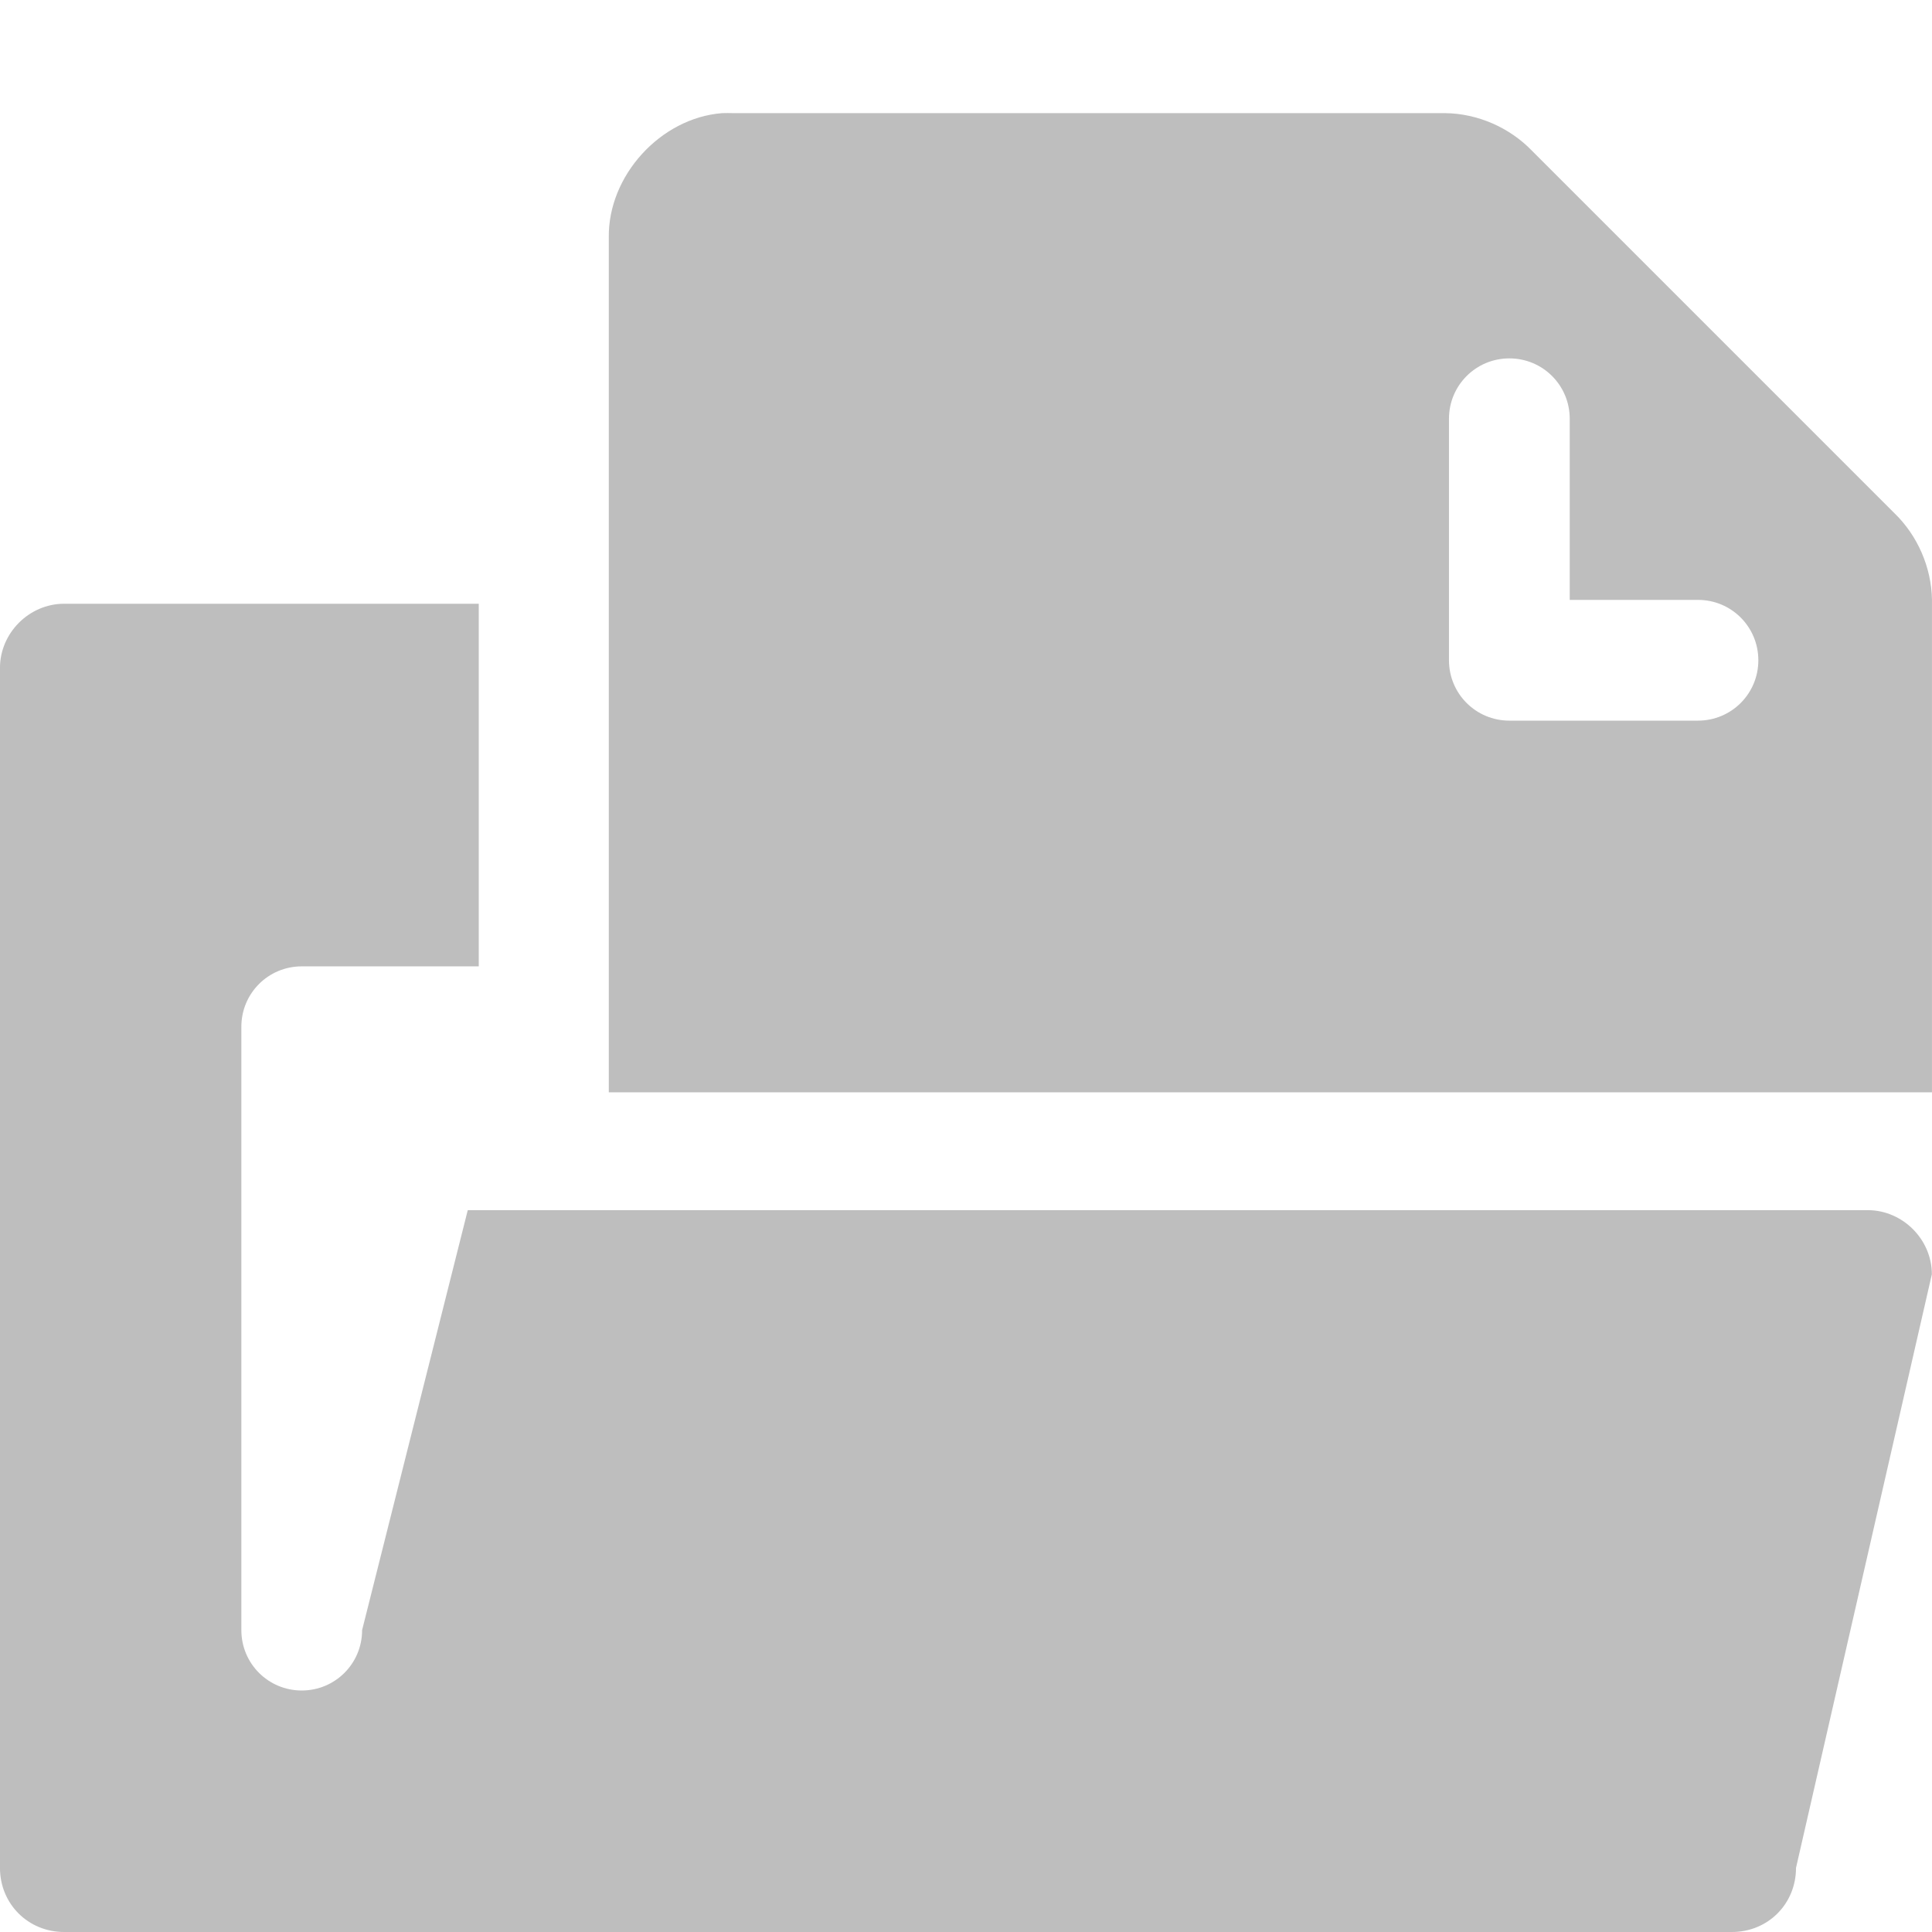
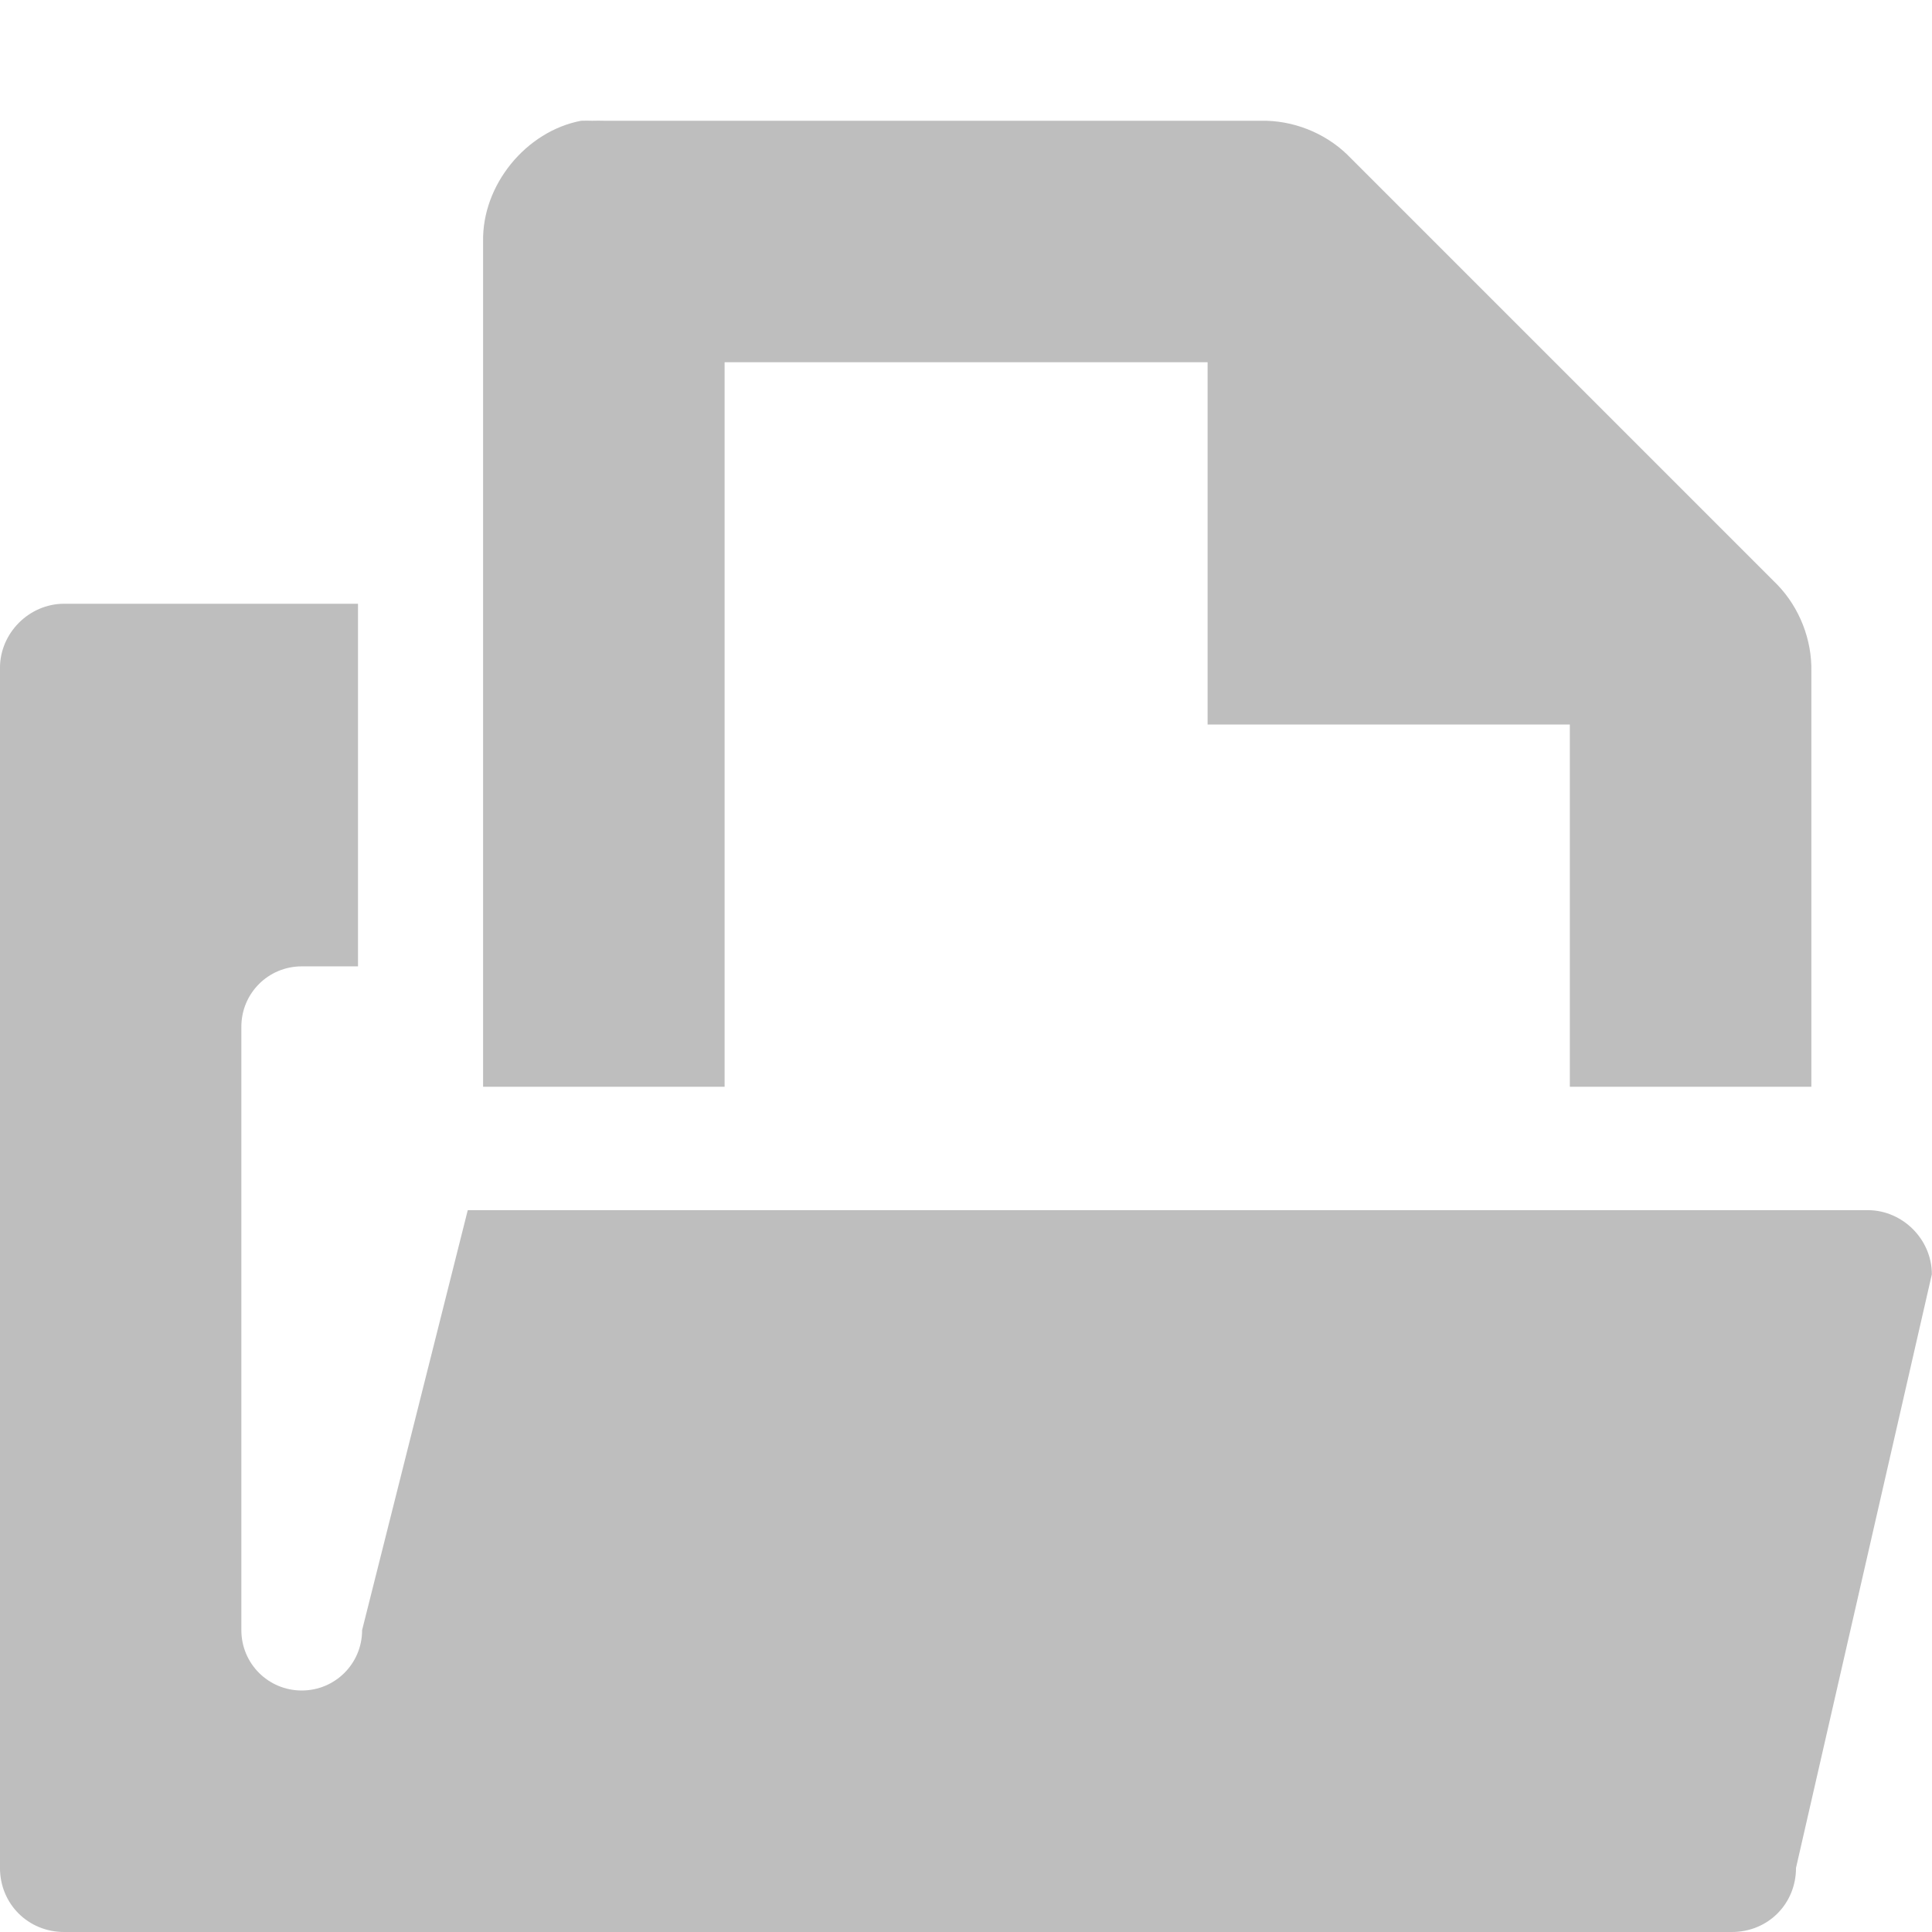
<svg xmlns="http://www.w3.org/2000/svg" id="svg7384" version="1.1" height="16" width="16">
  <defs id="defs7386" />
  <g transform="translate(-160.0002,-646)" id="layer9" style="display:inline" />
  <g transform="translate(-160.0002,-646)" id="layer10" />
  <g transform="translate(-160.0002,-646)" id="layer11" />
  <g transform="translate(-160.0002,-646)" id="layer12">
-     <path d="m 160.531,651 c -0.289,0 -0.531,0.242 -0.531,0.531 l 0,9.938 c 0,0.298 0.233,0.531 0.531,0.531 l 13.812,0 c 0.299,0 0.531,-0.233 0.531,-0.531 l 1.125,-4.916 c 0,-0.289 -0.242,-0.531 -0.531,-0.531 l -11.594,0 -0.875,3.478 c 0,0.277 -0.223,0.5 -0.5,0.5 -0.277,0 -0.5,-0.223 -0.5,-0.5 l 0,-4.997 c 0,-0.277 0.223,-0.5 0.5,-0.5 l 1.466,0 0,-3.003 z" id="rect3845-5" style="fill:#bebebe;fill-opacity:1;stroke:none;display:inline" />
-     <path d="m 165.98,646.937 c -0.51,0.04 -0.946,0.519 -0.938,1.031 l 0,7.078 10.958,0 0,-4.078 c -0.004,-0.268 -0.119,-0.533 -0.312,-0.719 l -3,-3 c -0.186,-0.193 -0.451,-0.309 -0.719,-0.312 l -5.895,0 c -0.031,-10e-4 -0.062,-10e-4 -0.094,0 z m 6.52,2.031 c 0.277,0 0.5,0.223 0.5,0.5 l 0,1.5 1.062,0 c 0.277,0 0.5,0.223 0.5,0.5 0,0.277 -0.223,0.5 -0.5,0.5 l -1.562,0 c -0.277,0 -0.5,-0.223 -0.5,-0.5 l 0,-2 c 0,-0.277 0.223,-0.5 0.5,-0.5 z" id="path4387-9" style="color:#bebebe;fill:#bebebe;fill-opacity:1;fill-rule:nonzero;stroke:none;stroke-width:1;marker:none;visibility:visible;display:inline;overflow:visible;enable-background:accumulate" />
+     <path d="m 160.531,651 c -0.289,0 -0.531,0.242 -0.531,0.531 l 0,9.938 c 0,0.298 0.233,0.531 0.531,0.531 l 13.812,0 c 0.299,0 0.531,-0.233 0.531,-0.531 l 1.125,-4.916 c 0,-0.289 -0.242,-0.531 -0.531,-0.531 l -11.594,0 -0.875,3.478 c 0,0.277 -0.223,0.5 -0.5,0.5 -0.277,0 -0.5,-0.223 -0.5,-0.5 l 0,-4.997 c 0,-0.277 0.223,-0.5 0.5,-0.5 l 0.466,0 0,-3.003 z" id="rect3845-5-8" style="fill:#bebebe;fill-opacity:1;stroke:none;display:inline" />
+     <path d="m 164.813,647 c -0.458,0.087 -0.821,0.533 -0.812,1 l 0,7 2,0 0,-6 4,0 0,3 3,0 0,3 2,0 0,-3.438 c 0.006,-0.264 -0.098,-0.529 -0.281,-0.719 l -3.562,-3.562 c -0.19,-0.184 -0.455,-0.287 -0.719,-0.281 l -5.438,0 c -0.031,-10e-4 -0.062,-10e-4 -0.094,0 -0.031,-10e-4 -0.062,-10e-4 -0.094,0 z" id="path1234-3" style="font-size:medium;font-style:normal;font-variant:normal;font-weight:normal;font-stretch:normal;text-indent:0;text-align:start;text-decoration:none;line-height:normal;letter-spacing:normal;word-spacing:normal;text-transform:none;direction:ltr;block-progression:tb;writing-mode:lr-tb;text-anchor:start;baseline-shift:baseline;color:#000000;fill:#bebebe;fill-opacity:1;stroke:none;stroke-width:2;marker:none;visibility:visible;display:inline;overflow:visible;enable-background:accumulate;font-family:Sans;-inkscape-font-specification:Sans" />
  </g>
  <g transform="translate(-160.0002,-646)" id="layer13" />
  <g transform="translate(-160.0002,-646)" id="layer14" />
  <g transform="translate(-160.0002,-646)" id="layer15" style="display:inline" />
  <g transform="translate(-160.0002,-646)" id="g4953" style="display:inline" />
</svg>
